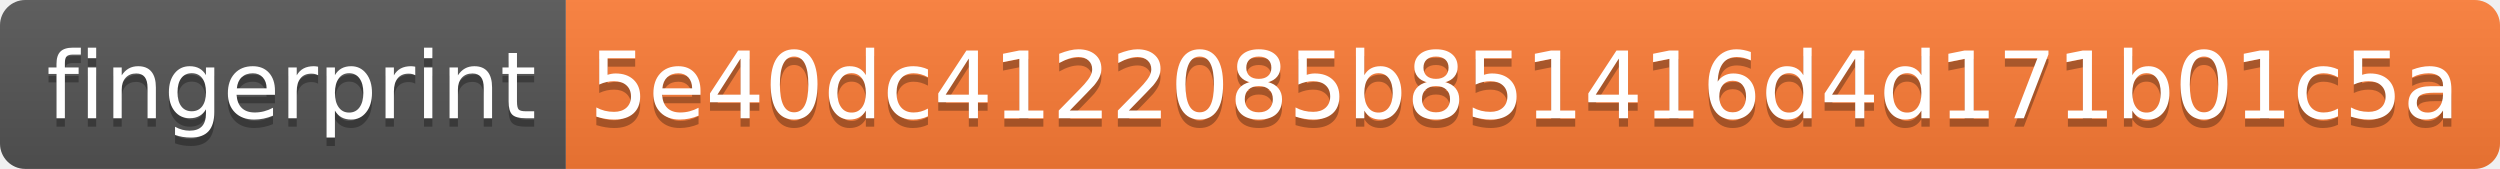
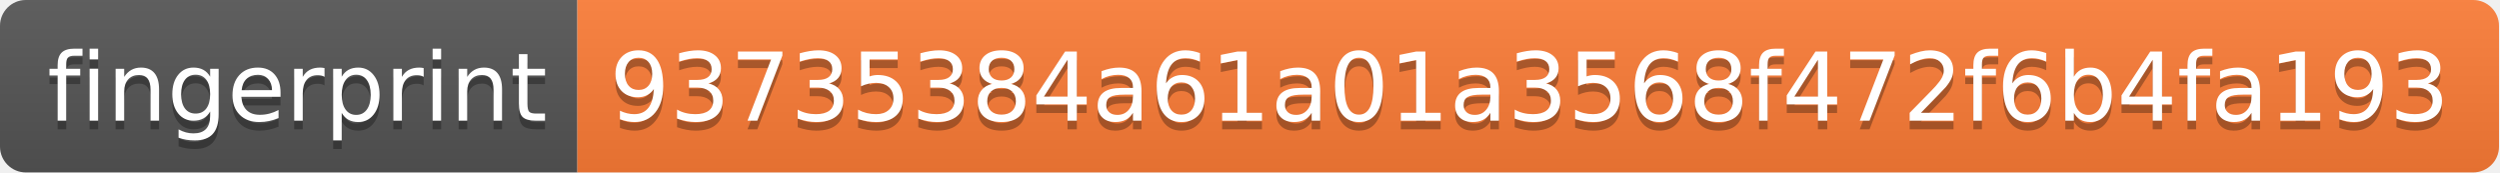
- <svg xmlns="http://www.w3.org/2000/svg" width="296" height="20" role="img" aria-label="fingerprint: 5e40dc4122085b851416d4d171b01c5a">
+ <svg xmlns="http://www.w3.org/2000/svg" width="290" height="20" role="img" aria-label="fingerprint: 93735384a61a01a3568f472f6b4fa193">
  <linearGradient id="s" x2="0" y2="100%">
    <stop offset="0" stop-color="#bbb" stop-opacity=".1" />
    <stop offset="1" stop-opacity=".1" />
  </linearGradient>
  <clipPath id="r">
-     <rect width="296" height="20" rx="3" fill="#fff" />
+     <rect width="290" height="20" rx="3" fill="#fff" />
  </clipPath>
  <g clip-path="url(#r)">
    <rect width="67" height="20" fill="#555" />
-     <rect x="67" width="229" height="20" fill="#fe7d37" />
-     <rect width="296" height="20" fill="url(#s)" />
+     <rect x="67" width="223" height="20" fill="#fe7d37" />
+     <rect width="290" height="20" fill="url(#s)" />
  </g>
  <g fill="#fff" text-anchor="middle" font-family="Verdana,Geneva,DejaVu Sans,sans-serif" text-rendering="geometricPrecision" font-size="110">
    <text aria-hidden="true" x="345" y="150" fill="#010101" fill-opacity=".3" transform="scale(.1)" textLength="570">fingerprint</text>
    <text x="345" y="140" transform="scale(.1)" fill="#fff" textLength="570">fingerprint</text>
-     <text aria-hidden="true" x="1805" y="150" fill="#010101" fill-opacity=".3" transform="scale(.1)" textLength="2190">5e40dc4122085b851416d4d171b01c5a</text>
-     <text x="1805" y="140" transform="scale(.1)" fill="#fff" textLength="2190">5e40dc4122085b851416d4d171b01c5a</text>
+     <text aria-hidden="true" x="1775" y="150" fill="#010101" fill-opacity=".3" transform="scale(.1)" textLength="2130">93735384a61a01a3568f472f6b4fa193</text>
+     <text x="1775" y="140" transform="scale(.1)" fill="#fff" textLength="2130">93735384a61a01a3568f472f6b4fa193</text>
  </g>
</svg>
